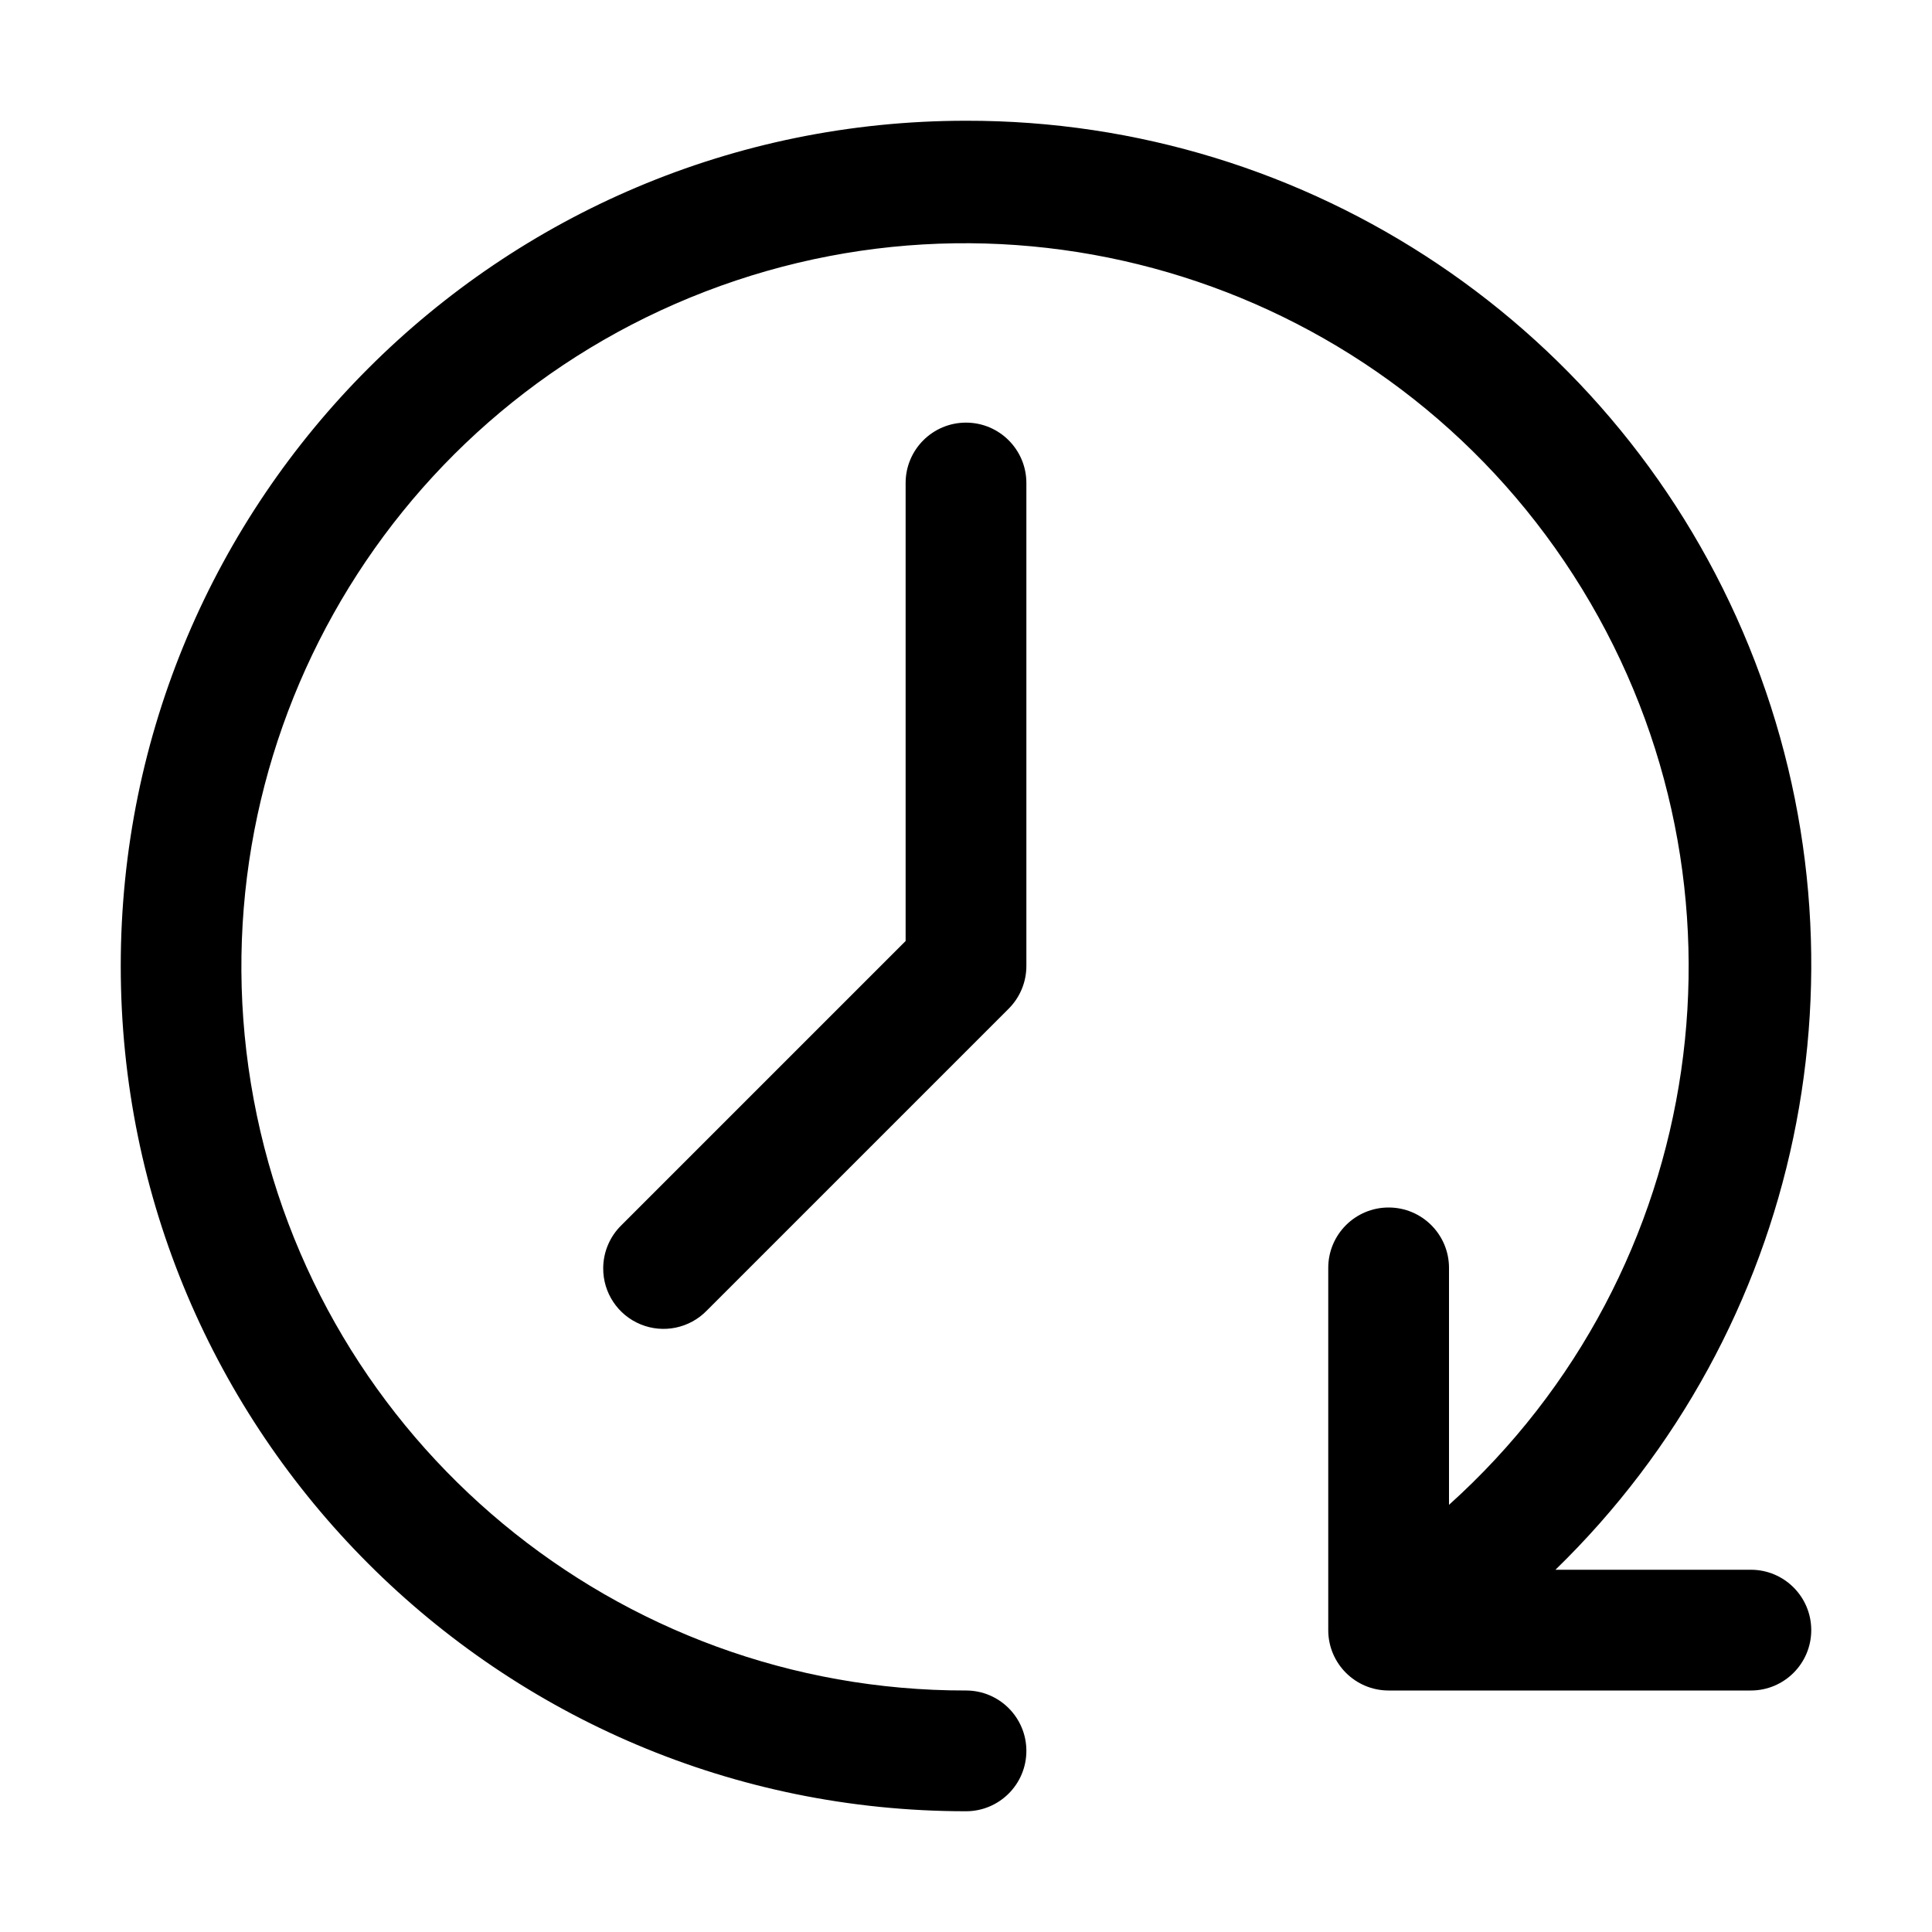
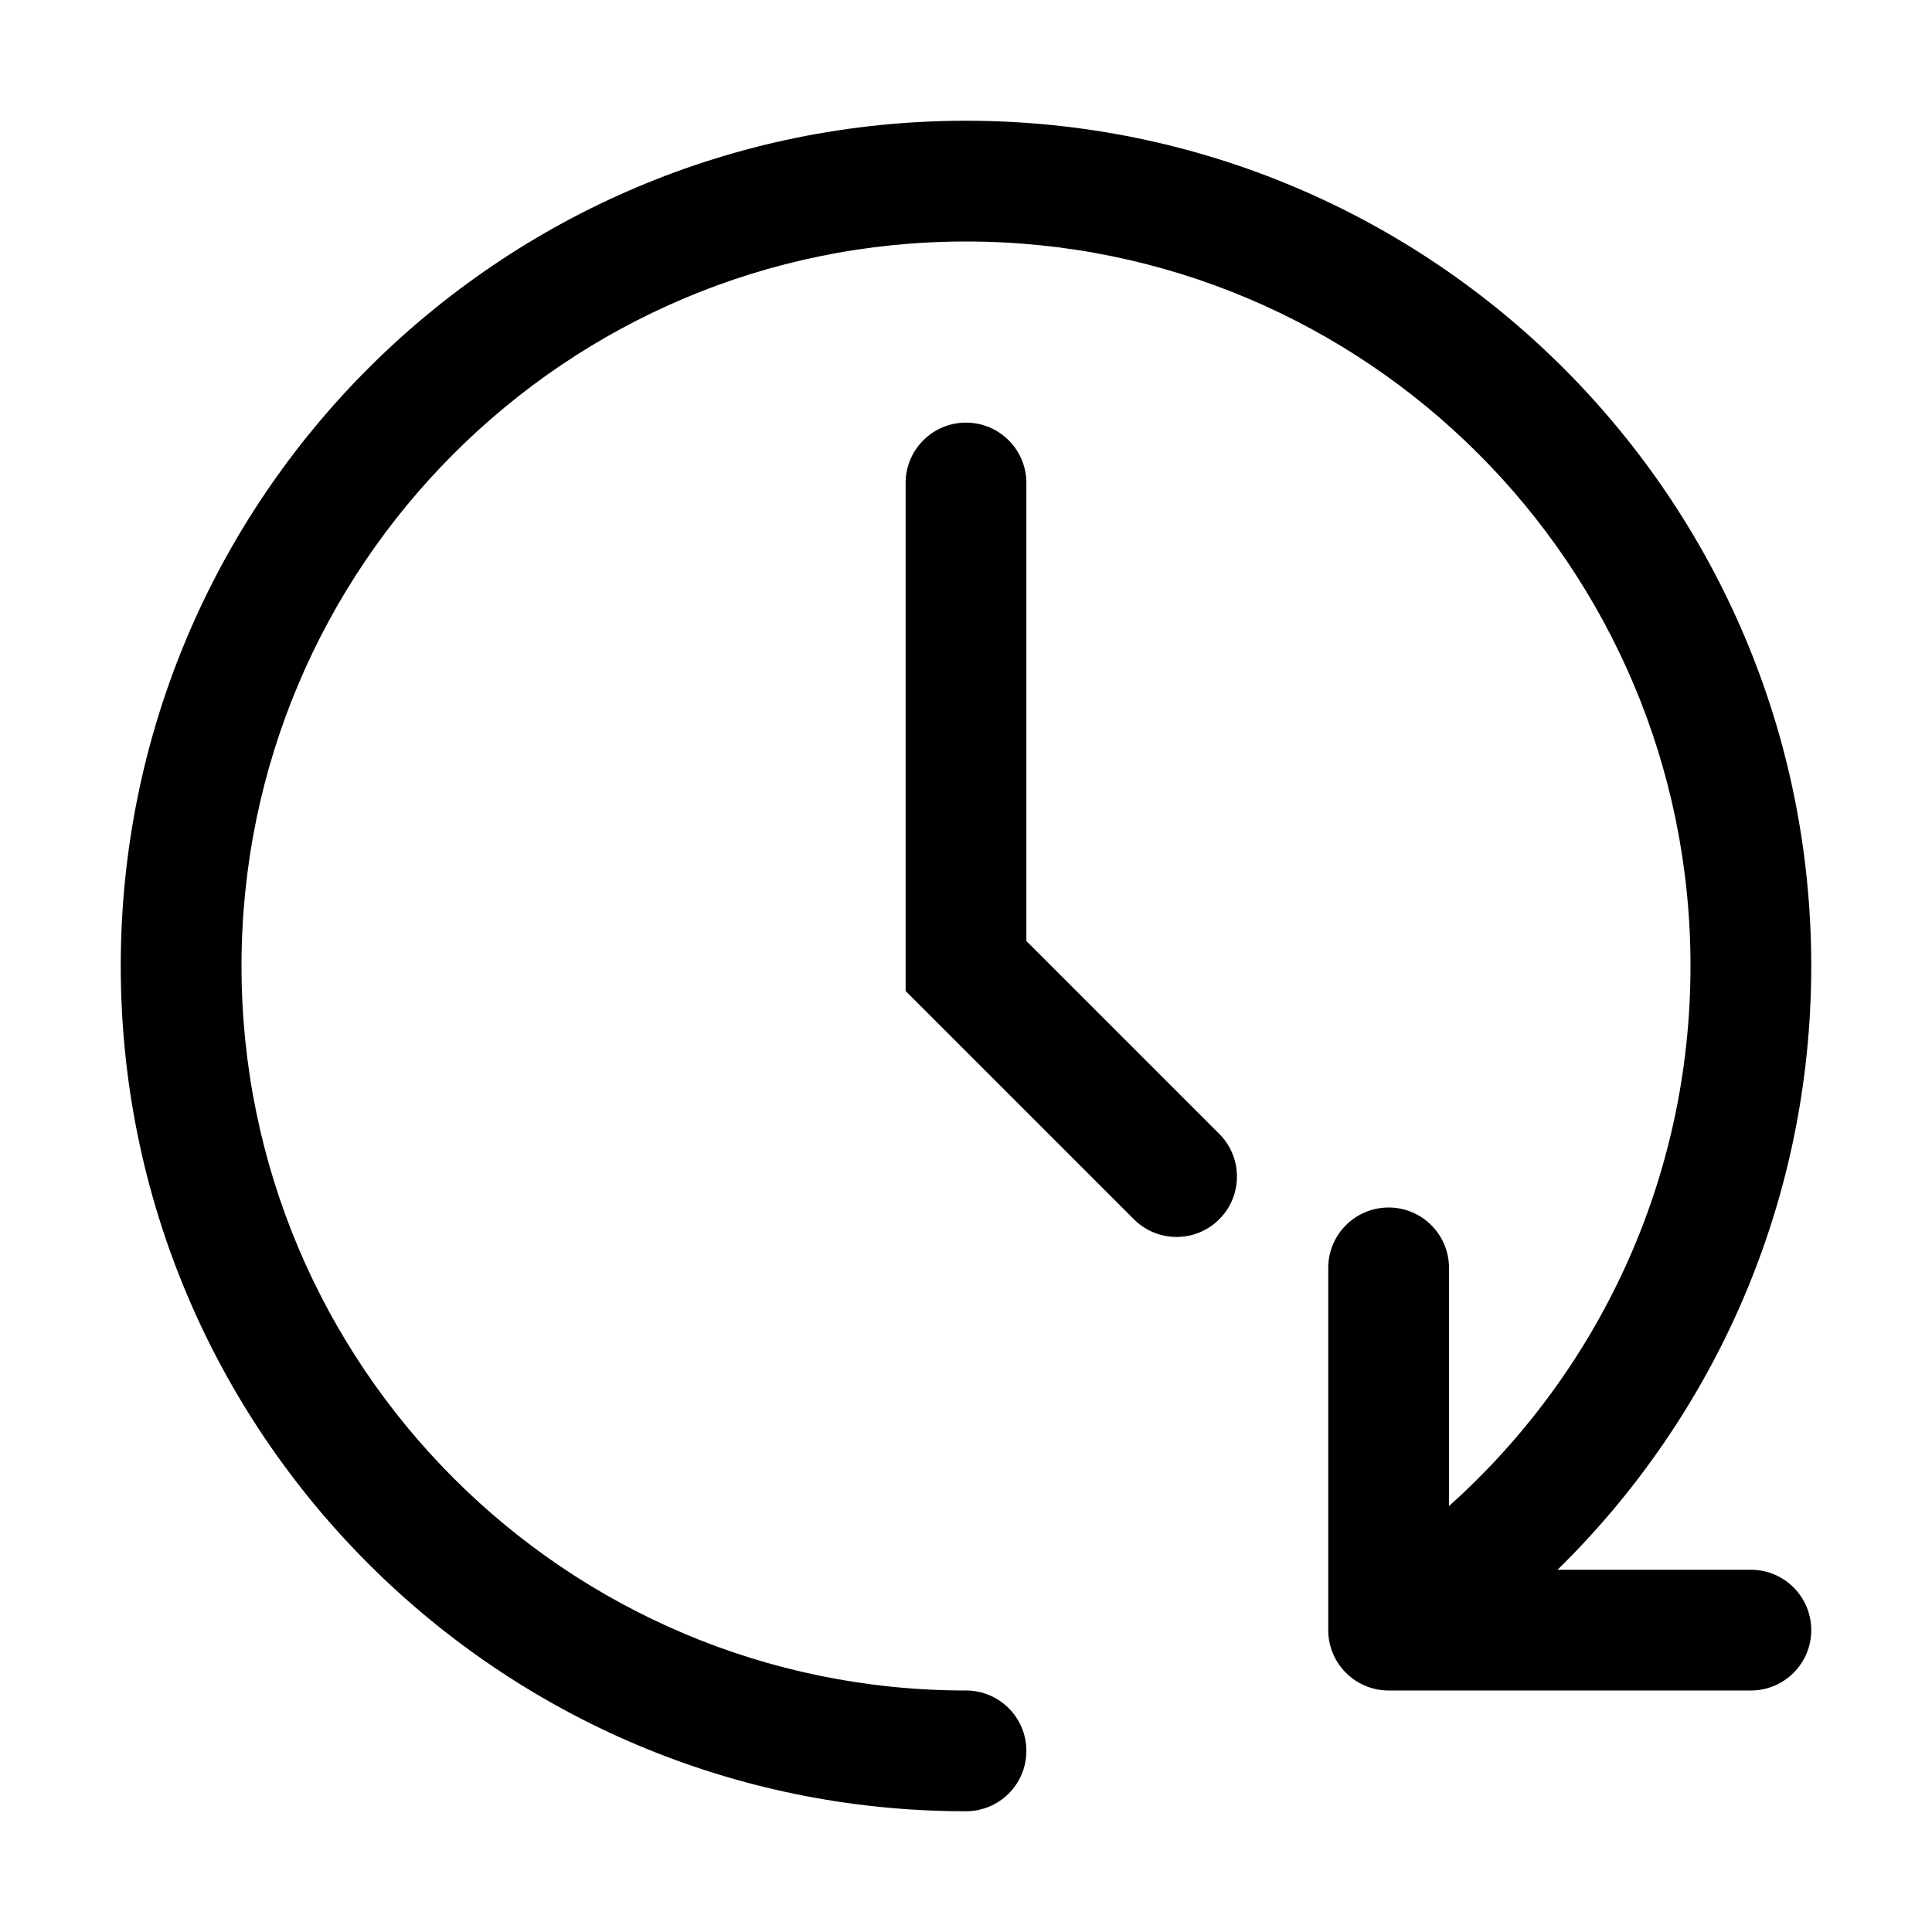
<svg xmlns="http://www.w3.org/2000/svg" width="32" height="32" viewBox="0 0 32 32">
-   <path d="M16 2a13.976 13.976 0 0 1 9.763 24H29a1 1 0 0 1 0 2h-6a1 1 0 0 1-1-1v-6a1 1 0 0 1 2 0v3.925A11.985 11.985 0 1 0 16 28a1 1 0 0 1 0 2 14 14 0 0 1 0-28M16 7a1 1 0 0 1 1 1v8a1 1 0 0 1-.293.707l-5 5a.999.999 0 0 1-1.716-.704 1 1 0 0 1 .302-.71L15 15.586V8a1 1 0 0 1 1-1" />
+   <path d="M16 4C9.373 4 4 9.373 4 16s5.373 12 12 12a1 1 0 1 1 0 2C8.268 30 2 23.732 2 16S8.268 2 16 2s14 6.268 14 14c0 3.918-1.61 7.46-4.202 10H29a1 1 0 1 1 0 2h-6a1 1 0 0 1-1-1v-6a1 1 0 1 1 2 0v3.945c2.456-2.199 4-5.392 4-8.945 0-6.627-5.373-12-12-12M16 7a1 1 0 0 1 1 1v7.586l3.207 3.207a1 1 0 0 1-1.414 1.414L15 16.414V8a1 1 0 0 1 1-1" />
</svg>
